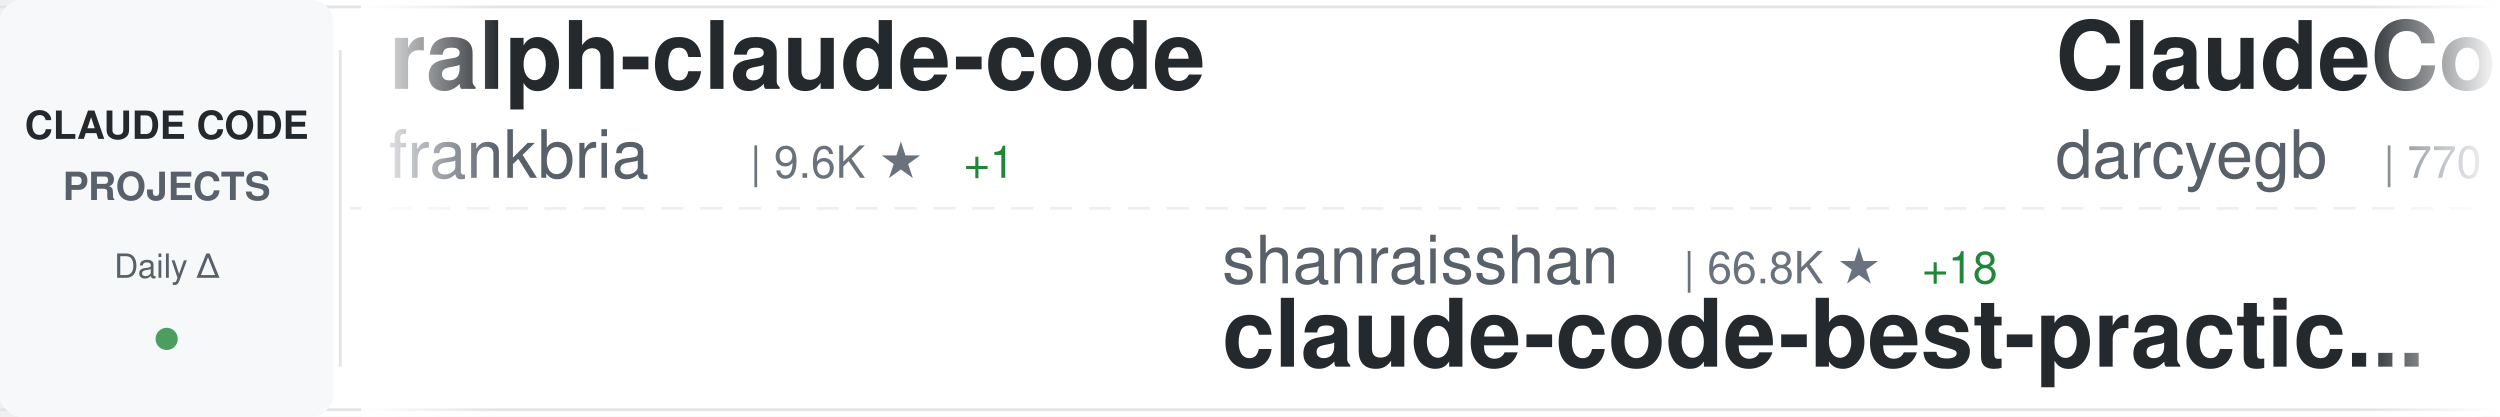
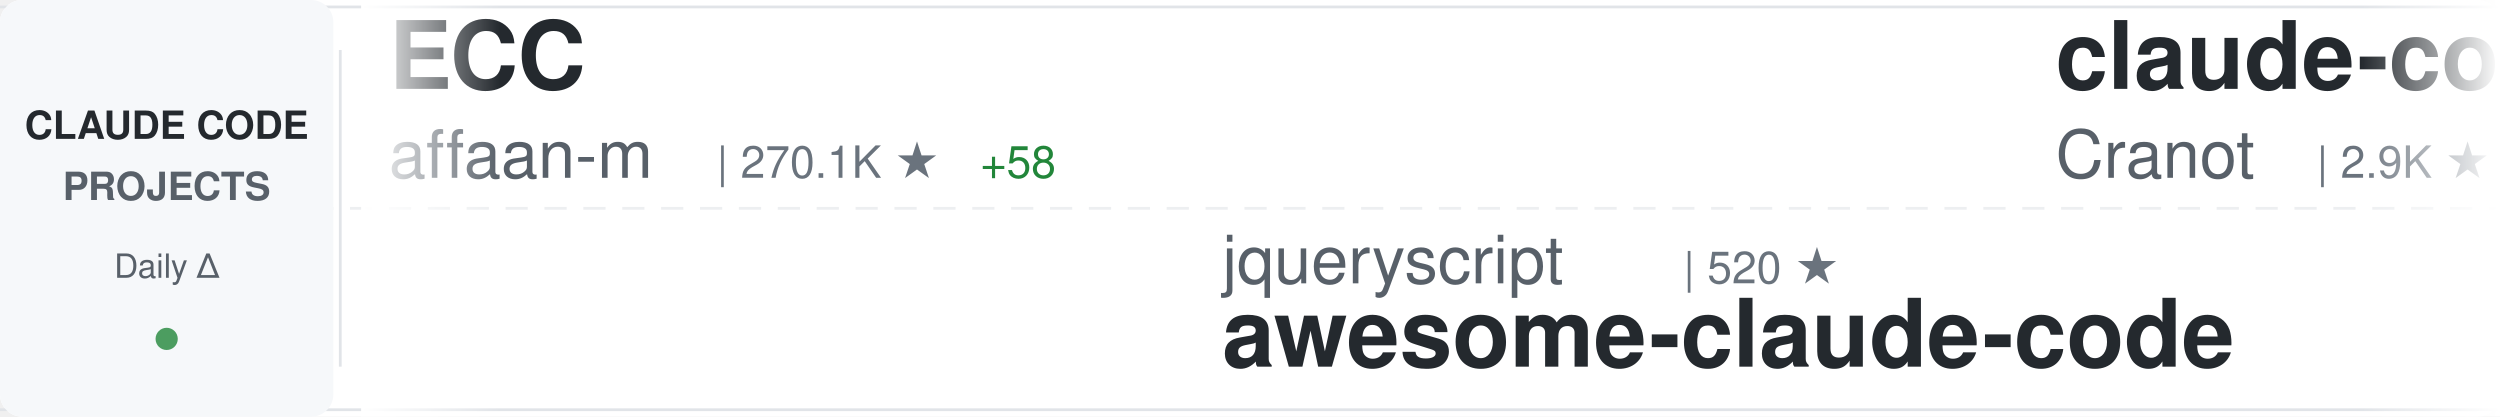
<svg xmlns="http://www.w3.org/2000/svg" width="900" height="150">
  <defs>
    <linearGradient id="awesomeLeftFade" x1="0%" y1="0%" x2="100%" y2="0%">
      <stop offset="0%" style="stop-color:#ffffff;stop-opacity:1" />
      <stop offset="100%" style="stop-color:#ffffff;stop-opacity:0" />
    </linearGradient>
    <linearGradient id="awesomeRightFade" x1="0%" y1="0%" x2="100%" y2="0%">
      <stop offset="0%" style="stop-color:#ffffff;stop-opacity:0" />
      <stop offset="100%" style="stop-color:#ffffff;stop-opacity:1" />
    </linearGradient>
  </defs>
  <rect width="900" height="150" fill="#ffffff" rx="8" />
  <rect x="0" y="2" width="900" height="1" fill="#e1e4e8" />
  <rect x="0" y="147" width="900" height="1" fill="#e1e4e8" />
  <line x1="0" y1="75" x2="900" y2="75" stroke="#e1e4e8" stroke-width="1" stroke-dasharray="8 6" opacity="0.6" />
  <rect x="0" y="0" width="120" height="150" fill="#f6f8fa" rx="8" />
  <text x="60" y="50" font-family="-apple-system, BlinkMacSystemFont, 'Segoe UI', Helvetica, Arial, sans-serif" font-size="14" font-weight="600" fill="#24292e" text-anchor="middle">CLAUDE CODE</text>
  <text x="60" y="72" font-family="-apple-system, BlinkMacSystemFont, 'Segoe UI', Helvetica, Arial, sans-serif" font-size="14" font-weight="600" fill="#586069" text-anchor="middle">PROJECTS</text>
  <text x="60" y="100" font-family="-apple-system, BlinkMacSystemFont, 'Segoe UI', Helvetica, Arial, sans-serif" font-size="12" font-weight="500" fill="#586069" text-anchor="middle">Daily Δ</text>
  <circle cx="60" cy="122" r="4" fill="#22863a" opacity="0.8" />
  <rect x="122" y="18" width="1" height="114" fill="#e1e4e8" />
  <clipPath id="awesomeTickerClip">
    <rect x="130" y="0" width="770" height="150" />
  </clipPath>
  <g clip-path="url(#awesomeTickerClip)">
    <g id="awesomeTickerItems">
      <animateTransform attributeName="transform" attributeType="XML" type="translate" from="0 0" to="-3000 0" dur="54s" repeatCount="indefinite" />
      <g transform="translate(0, 0)">
-         <text x="140" y="32" font-family="-apple-system, BlinkMacSystemFont, 'Segoe UI', Helvetica, Arial, sans-serif" font-size="34" font-weight="600" fill="#24292e">ralph-claude-code</text>
-         <text x="140" y="64" font-family="-apple-system, BlinkMacSystemFont, 'Segoe UI', Helvetica, Arial, sans-serif" font-size="24" font-weight="400" fill="#586069">frankbria</text>
-         <text x="270" y="64" font-family="-apple-system, BlinkMacSystemFont, 'Segoe UI', Helvetica, Arial, sans-serif" font-size="16" font-weight="500" fill="#6a737d">| 9.6K ★</text>
-         <text x="347" y="64" font-family="-apple-system, BlinkMacSystemFont, 'Segoe UI', Helvetica, Arial, sans-serif" font-size="16" font-weight="500" fill="#22863a"> +1</text>
+         <text x="140" y="32" font-family="-apple-system, BlinkMacSystemFont, 'Segoe UI', Helvetica, Arial, sans-serif" font-size="34" font-weight="600" fill="#24292e">ECC</text>
+         <text x="140" y="64" font-family="-apple-system, BlinkMacSystemFont, 'Segoe UI', Helvetica, Arial, sans-serif" font-size="24" font-weight="400" fill="#586069">affaan-m</text>
+         <text x="258" y="64" font-family="-apple-system, BlinkMacSystemFont, 'Segoe UI', Helvetica, Arial, sans-serif" font-size="16" font-weight="500" fill="#6a737d">| 270.1K ★</text>
+         <text x="353" y="64" font-family="-apple-system, BlinkMacSystemFont, 'Segoe UI', Helvetica, Arial, sans-serif" font-size="16" font-weight="500" fill="#22863a"> +58</text>
      </g>
      <g transform="translate(300, 0)">
-         <text x="140" y="102" font-family="-apple-system, BlinkMacSystemFont, 'Segoe UI', Helvetica, Arial, sans-serif" font-size="24" font-weight="400" fill="#586069">shanraisshan</text>
-         <text x="306" y="102" font-family="-apple-system, BlinkMacSystemFont, 'Segoe UI', Helvetica, Arial, sans-serif" font-size="16" font-weight="500" fill="#6a737d">| 66.8K ★</text>
-         <text x="392" y="102" font-family="-apple-system, BlinkMacSystemFont, 'Segoe UI', Helvetica, Arial, sans-serif" font-size="16" font-weight="500" fill="#22863a"> +18</text>
-         <text x="140" y="132" font-family="-apple-system, BlinkMacSystemFont, 'Segoe UI', Helvetica, Arial, sans-serif" font-size="34" font-weight="600" fill="#24292e">claude-code-best-practic...</text>
+         <text x="140" y="102" font-family="-apple-system, BlinkMacSystemFont, 'Segoe UI', Helvetica, Arial, sans-serif" font-size="24" font-weight="400" fill="#586069">jqueryscript</text>
+         <text x="306" y="102" font-family="-apple-system, BlinkMacSystemFont, 'Segoe UI', Helvetica, Arial, sans-serif" font-size="16" font-weight="500" fill="#6a737d">| 520 ★</text>
+         <text x="140" y="132" font-family="-apple-system, BlinkMacSystemFont, 'Segoe UI', Helvetica, Arial, sans-serif" font-size="34" font-weight="600" fill="#24292e">awesome-claude-code</text>
      </g>
      <g transform="translate(600, 0)">
-         <text x="140" y="32" font-family="-apple-system, BlinkMacSystemFont, 'Segoe UI', Helvetica, Arial, sans-serif" font-size="34" font-weight="600" fill="#24292e">ClaudeCodeAgents</text>
-         <text x="140" y="64" font-family="-apple-system, BlinkMacSystemFont, 'Segoe UI', Helvetica, Arial, sans-serif" font-size="24" font-weight="400" fill="#586069">darcyegb</text>
-         <text x="258" y="64" font-family="-apple-system, BlinkMacSystemFont, 'Segoe UI', Helvetica, Arial, sans-serif" font-size="16" font-weight="500" fill="#6a737d">| 770 ★</text>
+         <text x="140" y="32" font-family="-apple-system, BlinkMacSystemFont, 'Segoe UI', Helvetica, Arial, sans-serif" font-size="34" font-weight="600" fill="#24292e">claude-code-guide</text>
+         <text x="140" y="64" font-family="-apple-system, BlinkMacSystemFont, 'Segoe UI', Helvetica, Arial, sans-serif" font-size="24" font-weight="400" fill="#586069">Cranot</text>
+         <text x="234" y="64" font-family="-apple-system, BlinkMacSystemFont, 'Segoe UI', Helvetica, Arial, sans-serif" font-size="16" font-weight="500" fill="#6a737d">| 2.9K ★</text>
      </g>
      <g transform="translate(900, 0)">
-         <text x="140" y="102" font-family="-apple-system, BlinkMacSystemFont, 'Segoe UI', Helvetica, Arial, sans-serif" font-size="24" font-weight="400" fill="#586069">pedrohcgs</text>
-         <text x="270" y="102" font-family="-apple-system, BlinkMacSystemFont, 'Segoe UI', Helvetica, Arial, sans-serif" font-size="16" font-weight="500" fill="#6a737d">| 1.6K ★</text>
-         <text x="140" y="132" font-family="-apple-system, BlinkMacSystemFont, 'Segoe UI', Helvetica, Arial, sans-serif" font-size="34" font-weight="600" fill="#24292e">claude-code-my-workflow</text>
+         <text x="140" y="102" font-family="-apple-system, BlinkMacSystemFont, 'Segoe UI', Helvetica, Arial, sans-serif" font-size="24" font-weight="400" fill="#586069">diet103</text>
+         <text x="246" y="102" font-family="-apple-system, BlinkMacSystemFont, 'Segoe UI', Helvetica, Arial, sans-serif" font-size="16" font-weight="500" fill="#6a737d">| 10.0K ★</text>
+         <text x="332" y="102" font-family="-apple-system, BlinkMacSystemFont, 'Segoe UI', Helvetica, Arial, sans-serif" font-size="16" font-weight="500" fill="#22863a"> +1</text>
+         <text x="140" y="132" font-family="-apple-system, BlinkMacSystemFont, 'Segoe UI', Helvetica, Arial, sans-serif" font-size="34" font-weight="600" fill="#24292e">claude-code-infrastructu...</text>
      </g>
      <g transform="translate(1200, 0)">
-         <text x="140" y="32" font-family="-apple-system, BlinkMacSystemFont, 'Segoe UI', Helvetica, Arial, sans-serif" font-size="34" font-weight="600" fill="#24292e">Dive-into-Claude-Code</text>
-         <text x="140" y="64" font-family="-apple-system, BlinkMacSystemFont, 'Segoe UI', Helvetica, Arial, sans-serif" font-size="24" font-weight="400" fill="#586069">VILA-Lab</text>
-         <text x="258" y="64" font-family="-apple-system, BlinkMacSystemFont, 'Segoe UI', Helvetica, Arial, sans-serif" font-size="16" font-weight="500" fill="#6a737d">| 2.1K ★</text>
+         <text x="140" y="32" font-family="-apple-system, BlinkMacSystemFont, 'Segoe UI', Helvetica, Arial, sans-serif" font-size="34" font-weight="600" fill="#24292e">claude-code-source</text>
+         <text x="140" y="64" font-family="-apple-system, BlinkMacSystemFont, 'Segoe UI', Helvetica, Arial, sans-serif" font-size="24" font-weight="400" fill="#586069">AprilNEA</text>
+         <text x="258" y="64" font-family="-apple-system, BlinkMacSystemFont, 'Segoe UI', Helvetica, Arial, sans-serif" font-size="16" font-weight="500" fill="#6a737d">| 392 ★</text>
      </g>
      <g transform="translate(1500, 0)">
-         <text x="140" y="102" font-family="-apple-system, BlinkMacSystemFont, 'Segoe UI', Helvetica, Arial, sans-serif" font-size="24" font-weight="400" fill="#586069">shareAI-lab</text>
-         <text x="294" y="102" font-family="-apple-system, BlinkMacSystemFont, 'Segoe UI', Helvetica, Arial, sans-serif" font-size="16" font-weight="500" fill="#6a737d">| 77.8K ★</text>
-         <text x="380" y="102" font-family="-apple-system, BlinkMacSystemFont, 'Segoe UI', Helvetica, Arial, sans-serif" font-size="16" font-weight="500" fill="#22863a"> +3</text>
-         <text x="140" y="132" font-family="-apple-system, BlinkMacSystemFont, 'Segoe UI', Helvetica, Arial, sans-serif" font-size="34" font-weight="600" fill="#24292e">learn-claude-code</text>
+         <text x="140" y="102" font-family="-apple-system, BlinkMacSystemFont, 'Segoe UI', Helvetica, Arial, sans-serif" font-size="24" font-weight="400" fill="#586069">rohitg00</text>
+         <text x="258" y="102" font-family="-apple-system, BlinkMacSystemFont, 'Segoe UI', Helvetica, Arial, sans-serif" font-size="16" font-weight="500" fill="#6a737d">| 2.7K ★</text>
+         <text x="335" y="102" font-family="-apple-system, BlinkMacSystemFont, 'Segoe UI', Helvetica, Arial, sans-serif" font-size="16" font-weight="500" fill="#22863a"> +2</text>
+         <text x="140" y="132" font-family="-apple-system, BlinkMacSystemFont, 'Segoe UI', Helvetica, Arial, sans-serif" font-size="34" font-weight="600" fill="#24292e">awesome-claude-code-tool...</text>
      </g>
      <g transform="translate(1800, 0)">
        <text x="140" y="32" font-family="-apple-system, BlinkMacSystemFont, 'Segoe UI', Helvetica, Arial, sans-serif" font-size="34" font-weight="600" fill="#24292e">claude-code-reverse</text>
        <text x="140" y="64" font-family="-apple-system, BlinkMacSystemFont, 'Segoe UI', Helvetica, Arial, sans-serif" font-size="24" font-weight="400" fill="#586069">Yuyz0112</text>
        <text x="258" y="64" font-family="-apple-system, BlinkMacSystemFont, 'Segoe UI', Helvetica, Arial, sans-serif" font-size="16" font-weight="500" fill="#6a737d">| 2.4K ★</text>
      </g>
      <g transform="translate(2100, 0)">
-         <text x="140" y="102" font-family="-apple-system, BlinkMacSystemFont, 'Segoe UI', Helvetica, Arial, sans-serif" font-size="24" font-weight="400" fill="#586069">huangjia2019</text>
-         <text x="306" y="102" font-family="-apple-system, BlinkMacSystemFont, 'Segoe UI', Helvetica, Arial, sans-serif" font-size="16" font-weight="500" fill="#6a737d">| 1.1K ★</text>
-         <text x="140" y="132" font-family="-apple-system, BlinkMacSystemFont, 'Segoe UI', Helvetica, Arial, sans-serif" font-size="34" font-weight="600" fill="#24292e">claude-code-engineering</text>
+         <text x="140" y="102" font-family="-apple-system, BlinkMacSystemFont, 'Segoe UI', Helvetica, Arial, sans-serif" font-size="24" font-weight="400" fill="#586069">Yeachan-Heo</text>
+         <text x="294" y="102" font-family="-apple-system, BlinkMacSystemFont, 'Segoe UI', Helvetica, Arial, sans-serif" font-size="16" font-weight="500" fill="#6a737d">| 39.5K ★</text>
+         <text x="380" y="102" font-family="-apple-system, BlinkMacSystemFont, 'Segoe UI', Helvetica, Arial, sans-serif" font-size="16" font-weight="500" fill="#22863a"> +6</text>
+         <text x="140" y="132" font-family="-apple-system, BlinkMacSystemFont, 'Segoe UI', Helvetica, Arial, sans-serif" font-size="34" font-weight="600" fill="#24292e">oh-my-claudecode</text>
      </g>
      <g transform="translate(2400, 0)">
-         <text x="140" y="32" font-family="-apple-system, BlinkMacSystemFont, 'Segoe UI', Helvetica, Arial, sans-serif" font-size="34" font-weight="600" fill="#24292e">ClaudeCode</text>
-         <text x="140" y="64" font-family="-apple-system, BlinkMacSystemFont, 'Segoe UI', Helvetica, Arial, sans-serif" font-size="24" font-weight="400" fill="#586069">guanshan</text>
-         <text x="258" y="64" font-family="-apple-system, BlinkMacSystemFont, 'Segoe UI', Helvetica, Arial, sans-serif" font-size="16" font-weight="500" fill="#6a737d">| 60 ★</text>
+         <text x="140" y="32" font-family="-apple-system, BlinkMacSystemFont, 'Segoe UI', Helvetica, Arial, sans-serif" font-size="34" font-weight="600" fill="#24292e">claude-code-source-build</text>
+         <text x="140" y="64" font-family="-apple-system, BlinkMacSystemFont, 'Segoe UI', Helvetica, Arial, sans-serif" font-size="24" font-weight="400" fill="#586069">andrew-kramer-inno</text>
+         <text x="378" y="64" font-family="-apple-system, BlinkMacSystemFont, 'Segoe UI', Helvetica, Arial, sans-serif" font-size="16" font-weight="500" fill="#6a737d">| 595 ★</text>
      </g>
      <g transform="translate(2700, 0)">
-         <text x="140" y="102" font-family="-apple-system, BlinkMacSystemFont, 'Segoe UI', Helvetica, Arial, sans-serif" font-size="24" font-weight="400" fill="#586069">wanshuiyin</text>
-         <text x="282" y="102" font-family="-apple-system, BlinkMacSystemFont, 'Segoe UI', Helvetica, Arial, sans-serif" font-size="16" font-weight="500" fill="#6a737d">| 16.9K ★</text>
-         <text x="368" y="102" font-family="-apple-system, BlinkMacSystemFont, 'Segoe UI', Helvetica, Arial, sans-serif" font-size="16" font-weight="500" fill="#22863a"> +3</text>
-         <text x="140" y="132" font-family="-apple-system, BlinkMacSystemFont, 'Segoe UI', Helvetica, Arial, sans-serif" font-size="34" font-weight="600" fill="#24292e">Auto-claude-code-researc...</text>
+         <text x="140" y="102" font-family="-apple-system, BlinkMacSystemFont, 'Segoe UI', Helvetica, Arial, sans-serif" font-size="24" font-weight="400" fill="#586069">musistudio</text>
+         <text x="282" y="102" font-family="-apple-system, BlinkMacSystemFont, 'Segoe UI', Helvetica, Arial, sans-serif" font-size="16" font-weight="500" fill="#6a737d">| 37.5K ★</text>
+         <text x="368" y="102" font-family="-apple-system, BlinkMacSystemFont, 'Segoe UI', Helvetica, Arial, sans-serif" font-size="16" font-weight="500" fill="#cb2431"> -1</text>
+         <text x="140" y="132" font-family="-apple-system, BlinkMacSystemFont, 'Segoe UI', Helvetica, Arial, sans-serif" font-size="34" font-weight="600" fill="#24292e">claude-code-router</text>
      </g>
      <g transform="translate(3000, 0)">
-         <text x="140" y="32" font-family="-apple-system, BlinkMacSystemFont, 'Segoe UI', Helvetica, Arial, sans-serif" font-size="34" font-weight="600" fill="#24292e">ralph-claude-code</text>
-         <text x="140" y="64" font-family="-apple-system, BlinkMacSystemFont, 'Segoe UI', Helvetica, Arial, sans-serif" font-size="24" font-weight="400" fill="#586069">frankbria</text>
-         <text x="270" y="64" font-family="-apple-system, BlinkMacSystemFont, 'Segoe UI', Helvetica, Arial, sans-serif" font-size="16" font-weight="500" fill="#6a737d">| 9.6K ★</text>
-         <text x="347" y="64" font-family="-apple-system, BlinkMacSystemFont, 'Segoe UI', Helvetica, Arial, sans-serif" font-size="16" font-weight="500" fill="#22863a"> +1</text>
+         <text x="140" y="32" font-family="-apple-system, BlinkMacSystemFont, 'Segoe UI', Helvetica, Arial, sans-serif" font-size="34" font-weight="600" fill="#24292e">ECC</text>
+         <text x="140" y="64" font-family="-apple-system, BlinkMacSystemFont, 'Segoe UI', Helvetica, Arial, sans-serif" font-size="24" font-weight="400" fill="#586069">affaan-m</text>
+         <text x="258" y="64" font-family="-apple-system, BlinkMacSystemFont, 'Segoe UI', Helvetica, Arial, sans-serif" font-size="16" font-weight="500" fill="#6a737d">| 270.1K ★</text>
+         <text x="353" y="64" font-family="-apple-system, BlinkMacSystemFont, 'Segoe UI', Helvetica, Arial, sans-serif" font-size="16" font-weight="500" fill="#22863a"> +58</text>
      </g>
      <g transform="translate(3300, 0)">
-         <text x="140" y="102" font-family="-apple-system, BlinkMacSystemFont, 'Segoe UI', Helvetica, Arial, sans-serif" font-size="24" font-weight="400" fill="#586069">shanraisshan</text>
-         <text x="306" y="102" font-family="-apple-system, BlinkMacSystemFont, 'Segoe UI', Helvetica, Arial, sans-serif" font-size="16" font-weight="500" fill="#6a737d">| 66.8K ★</text>
-         <text x="392" y="102" font-family="-apple-system, BlinkMacSystemFont, 'Segoe UI', Helvetica, Arial, sans-serif" font-size="16" font-weight="500" fill="#22863a"> +18</text>
-         <text x="140" y="132" font-family="-apple-system, BlinkMacSystemFont, 'Segoe UI', Helvetica, Arial, sans-serif" font-size="34" font-weight="600" fill="#24292e">claude-code-best-practic...</text>
+         <text x="140" y="102" font-family="-apple-system, BlinkMacSystemFont, 'Segoe UI', Helvetica, Arial, sans-serif" font-size="24" font-weight="400" fill="#586069">jqueryscript</text>
+         <text x="306" y="102" font-family="-apple-system, BlinkMacSystemFont, 'Segoe UI', Helvetica, Arial, sans-serif" font-size="16" font-weight="500" fill="#6a737d">| 520 ★</text>
+         <text x="140" y="132" font-family="-apple-system, BlinkMacSystemFont, 'Segoe UI', Helvetica, Arial, sans-serif" font-size="34" font-weight="600" fill="#24292e">awesome-claude-code</text>
      </g>
      <g transform="translate(3600, 0)">
-         <text x="140" y="32" font-family="-apple-system, BlinkMacSystemFont, 'Segoe UI', Helvetica, Arial, sans-serif" font-size="34" font-weight="600" fill="#24292e">ClaudeCodeAgents</text>
-         <text x="140" y="64" font-family="-apple-system, BlinkMacSystemFont, 'Segoe UI', Helvetica, Arial, sans-serif" font-size="24" font-weight="400" fill="#586069">darcyegb</text>
-         <text x="258" y="64" font-family="-apple-system, BlinkMacSystemFont, 'Segoe UI', Helvetica, Arial, sans-serif" font-size="16" font-weight="500" fill="#6a737d">| 770 ★</text>
+         <text x="140" y="32" font-family="-apple-system, BlinkMacSystemFont, 'Segoe UI', Helvetica, Arial, sans-serif" font-size="34" font-weight="600" fill="#24292e">claude-code-guide</text>
+         <text x="140" y="64" font-family="-apple-system, BlinkMacSystemFont, 'Segoe UI', Helvetica, Arial, sans-serif" font-size="24" font-weight="400" fill="#586069">Cranot</text>
+         <text x="234" y="64" font-family="-apple-system, BlinkMacSystemFont, 'Segoe UI', Helvetica, Arial, sans-serif" font-size="16" font-weight="500" fill="#6a737d">| 2.9K ★</text>
      </g>
      <g transform="translate(3900, 0)">
-         <text x="140" y="102" font-family="-apple-system, BlinkMacSystemFont, 'Segoe UI', Helvetica, Arial, sans-serif" font-size="24" font-weight="400" fill="#586069">pedrohcgs</text>
-         <text x="270" y="102" font-family="-apple-system, BlinkMacSystemFont, 'Segoe UI', Helvetica, Arial, sans-serif" font-size="16" font-weight="500" fill="#6a737d">| 1.6K ★</text>
-         <text x="140" y="132" font-family="-apple-system, BlinkMacSystemFont, 'Segoe UI', Helvetica, Arial, sans-serif" font-size="34" font-weight="600" fill="#24292e">claude-code-my-workflow</text>
+         <text x="140" y="102" font-family="-apple-system, BlinkMacSystemFont, 'Segoe UI', Helvetica, Arial, sans-serif" font-size="24" font-weight="400" fill="#586069">diet103</text>
+         <text x="246" y="102" font-family="-apple-system, BlinkMacSystemFont, 'Segoe UI', Helvetica, Arial, sans-serif" font-size="16" font-weight="500" fill="#6a737d">| 10.0K ★</text>
+         <text x="332" y="102" font-family="-apple-system, BlinkMacSystemFont, 'Segoe UI', Helvetica, Arial, sans-serif" font-size="16" font-weight="500" fill="#22863a"> +1</text>
+         <text x="140" y="132" font-family="-apple-system, BlinkMacSystemFont, 'Segoe UI', Helvetica, Arial, sans-serif" font-size="34" font-weight="600" fill="#24292e">claude-code-infrastructu...</text>
      </g>
    </g>
  </g>
  <rect x="130" y="0" width="50" height="150" fill="url(#awesomeLeftFade)" />
  <rect x="850" y="0" width="50" height="150" fill="url(#awesomeRightFade)" />
</svg>
